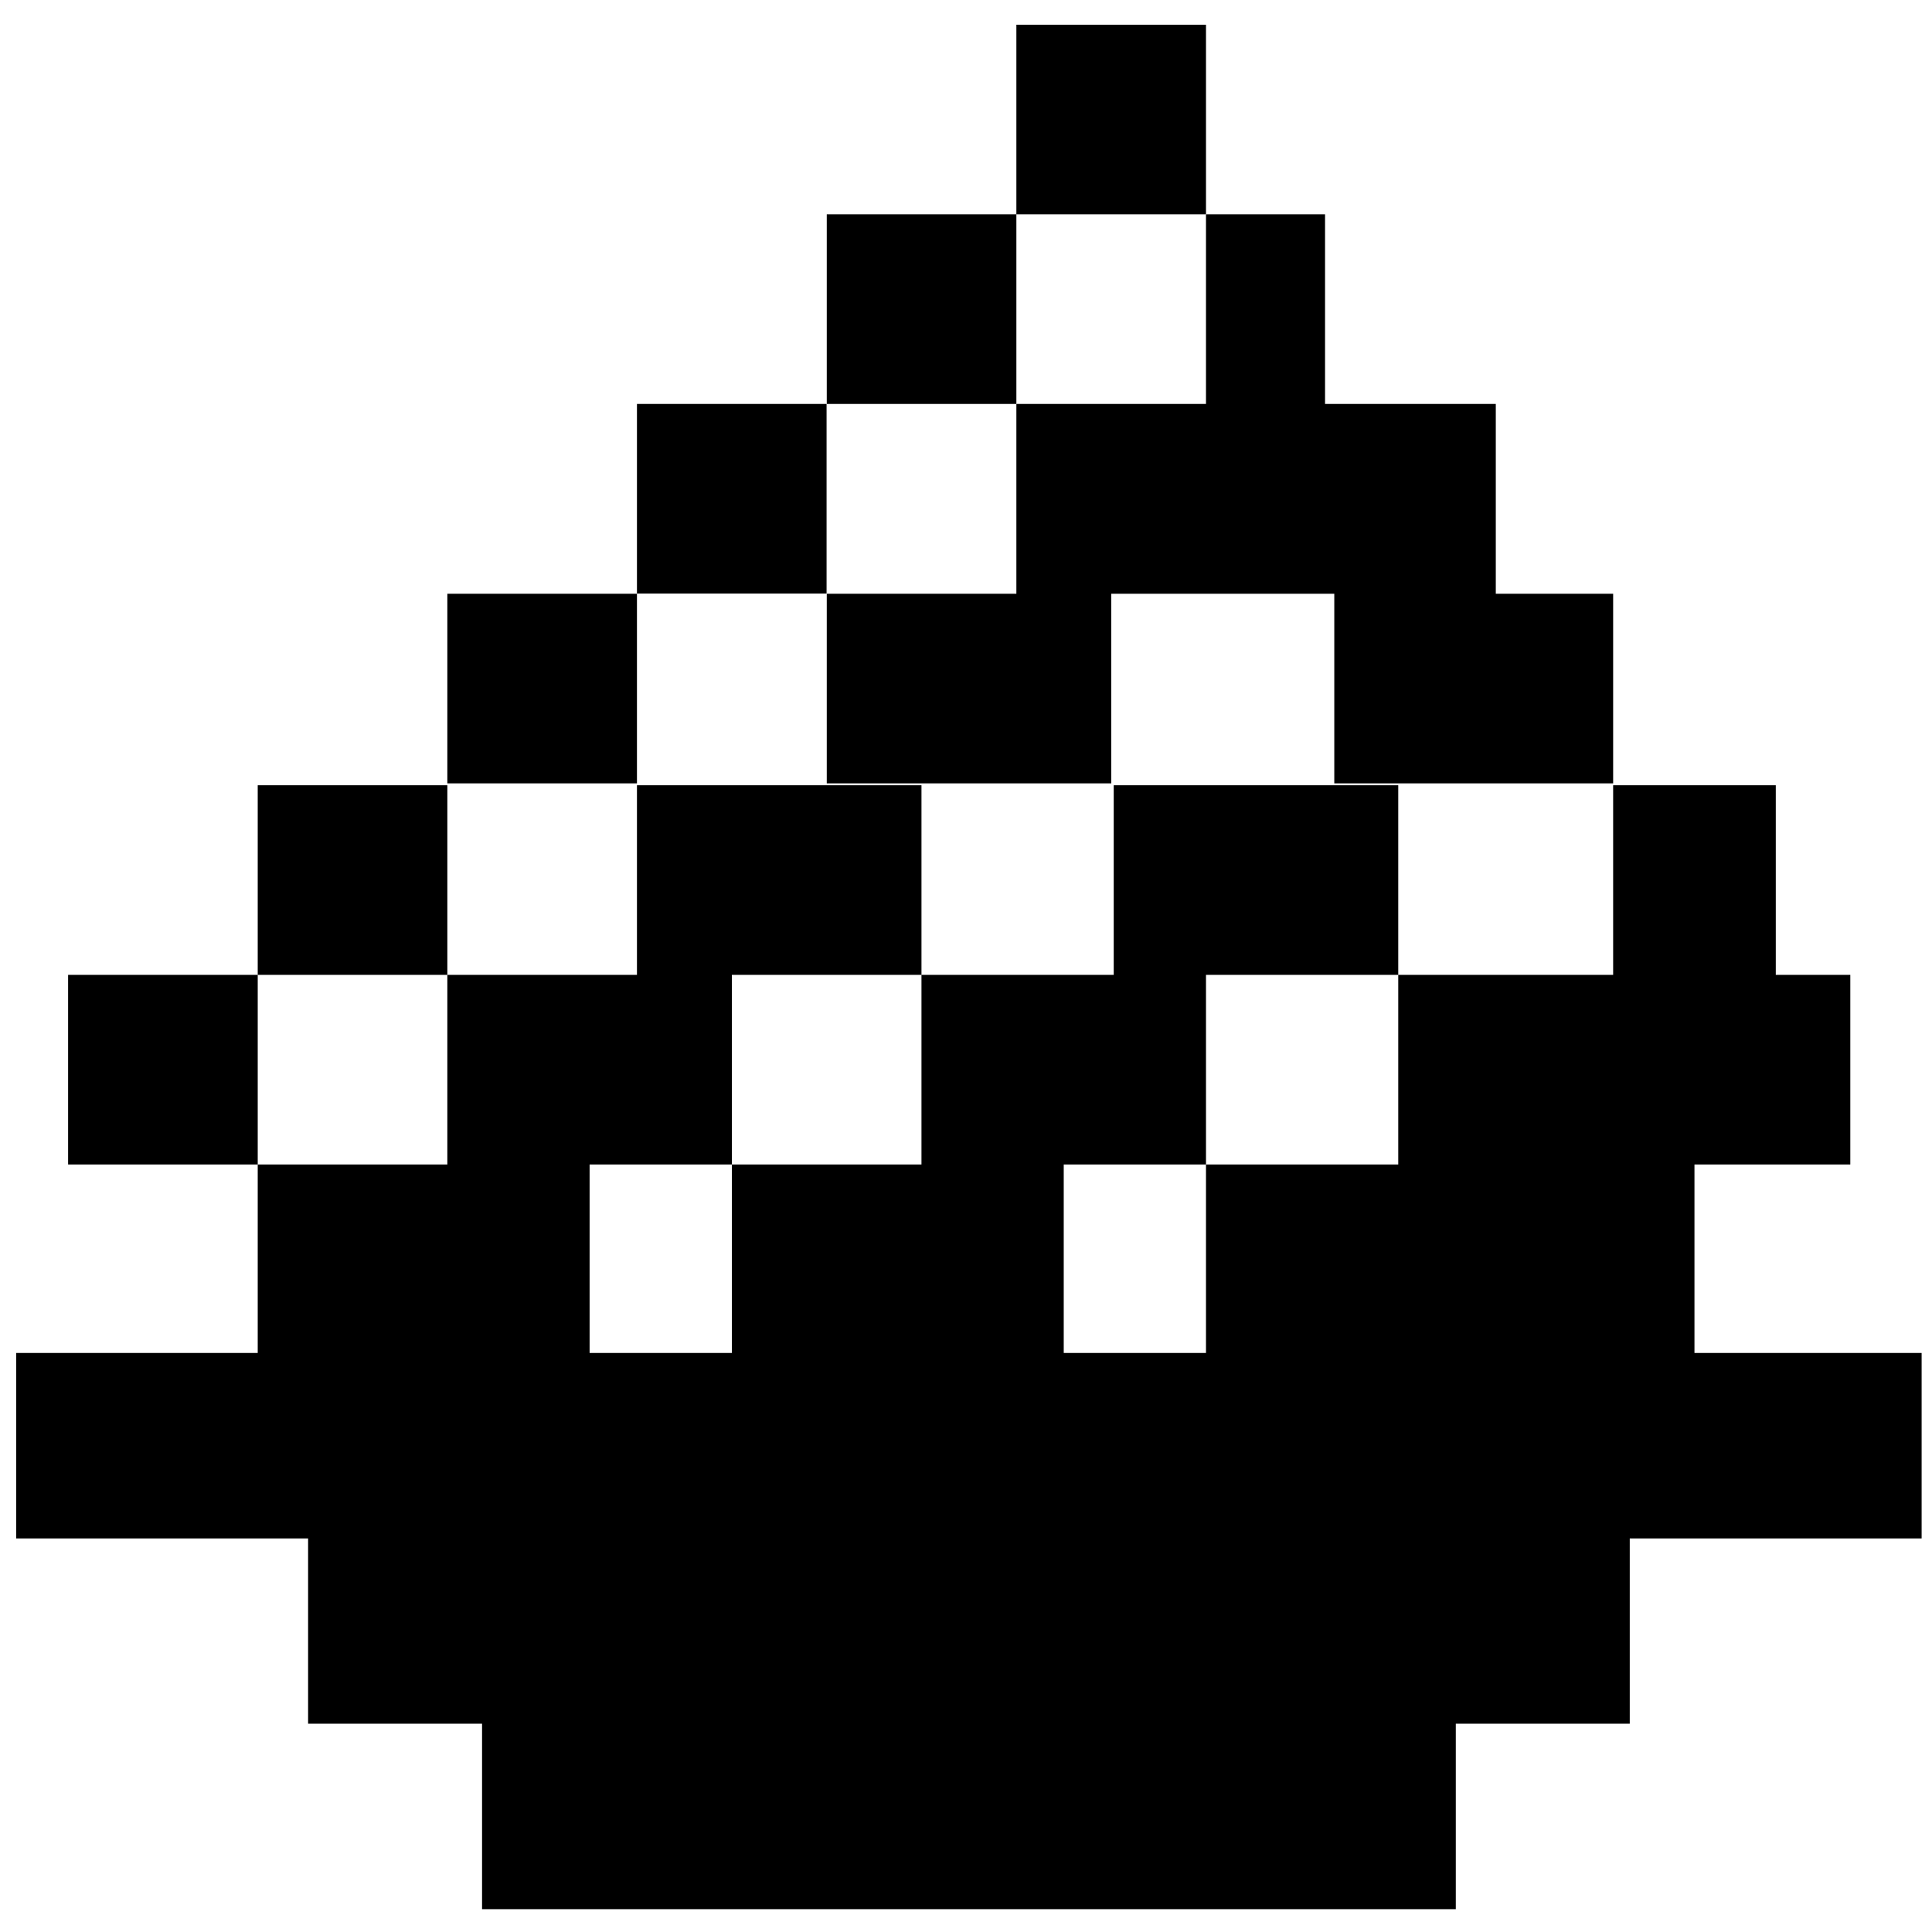
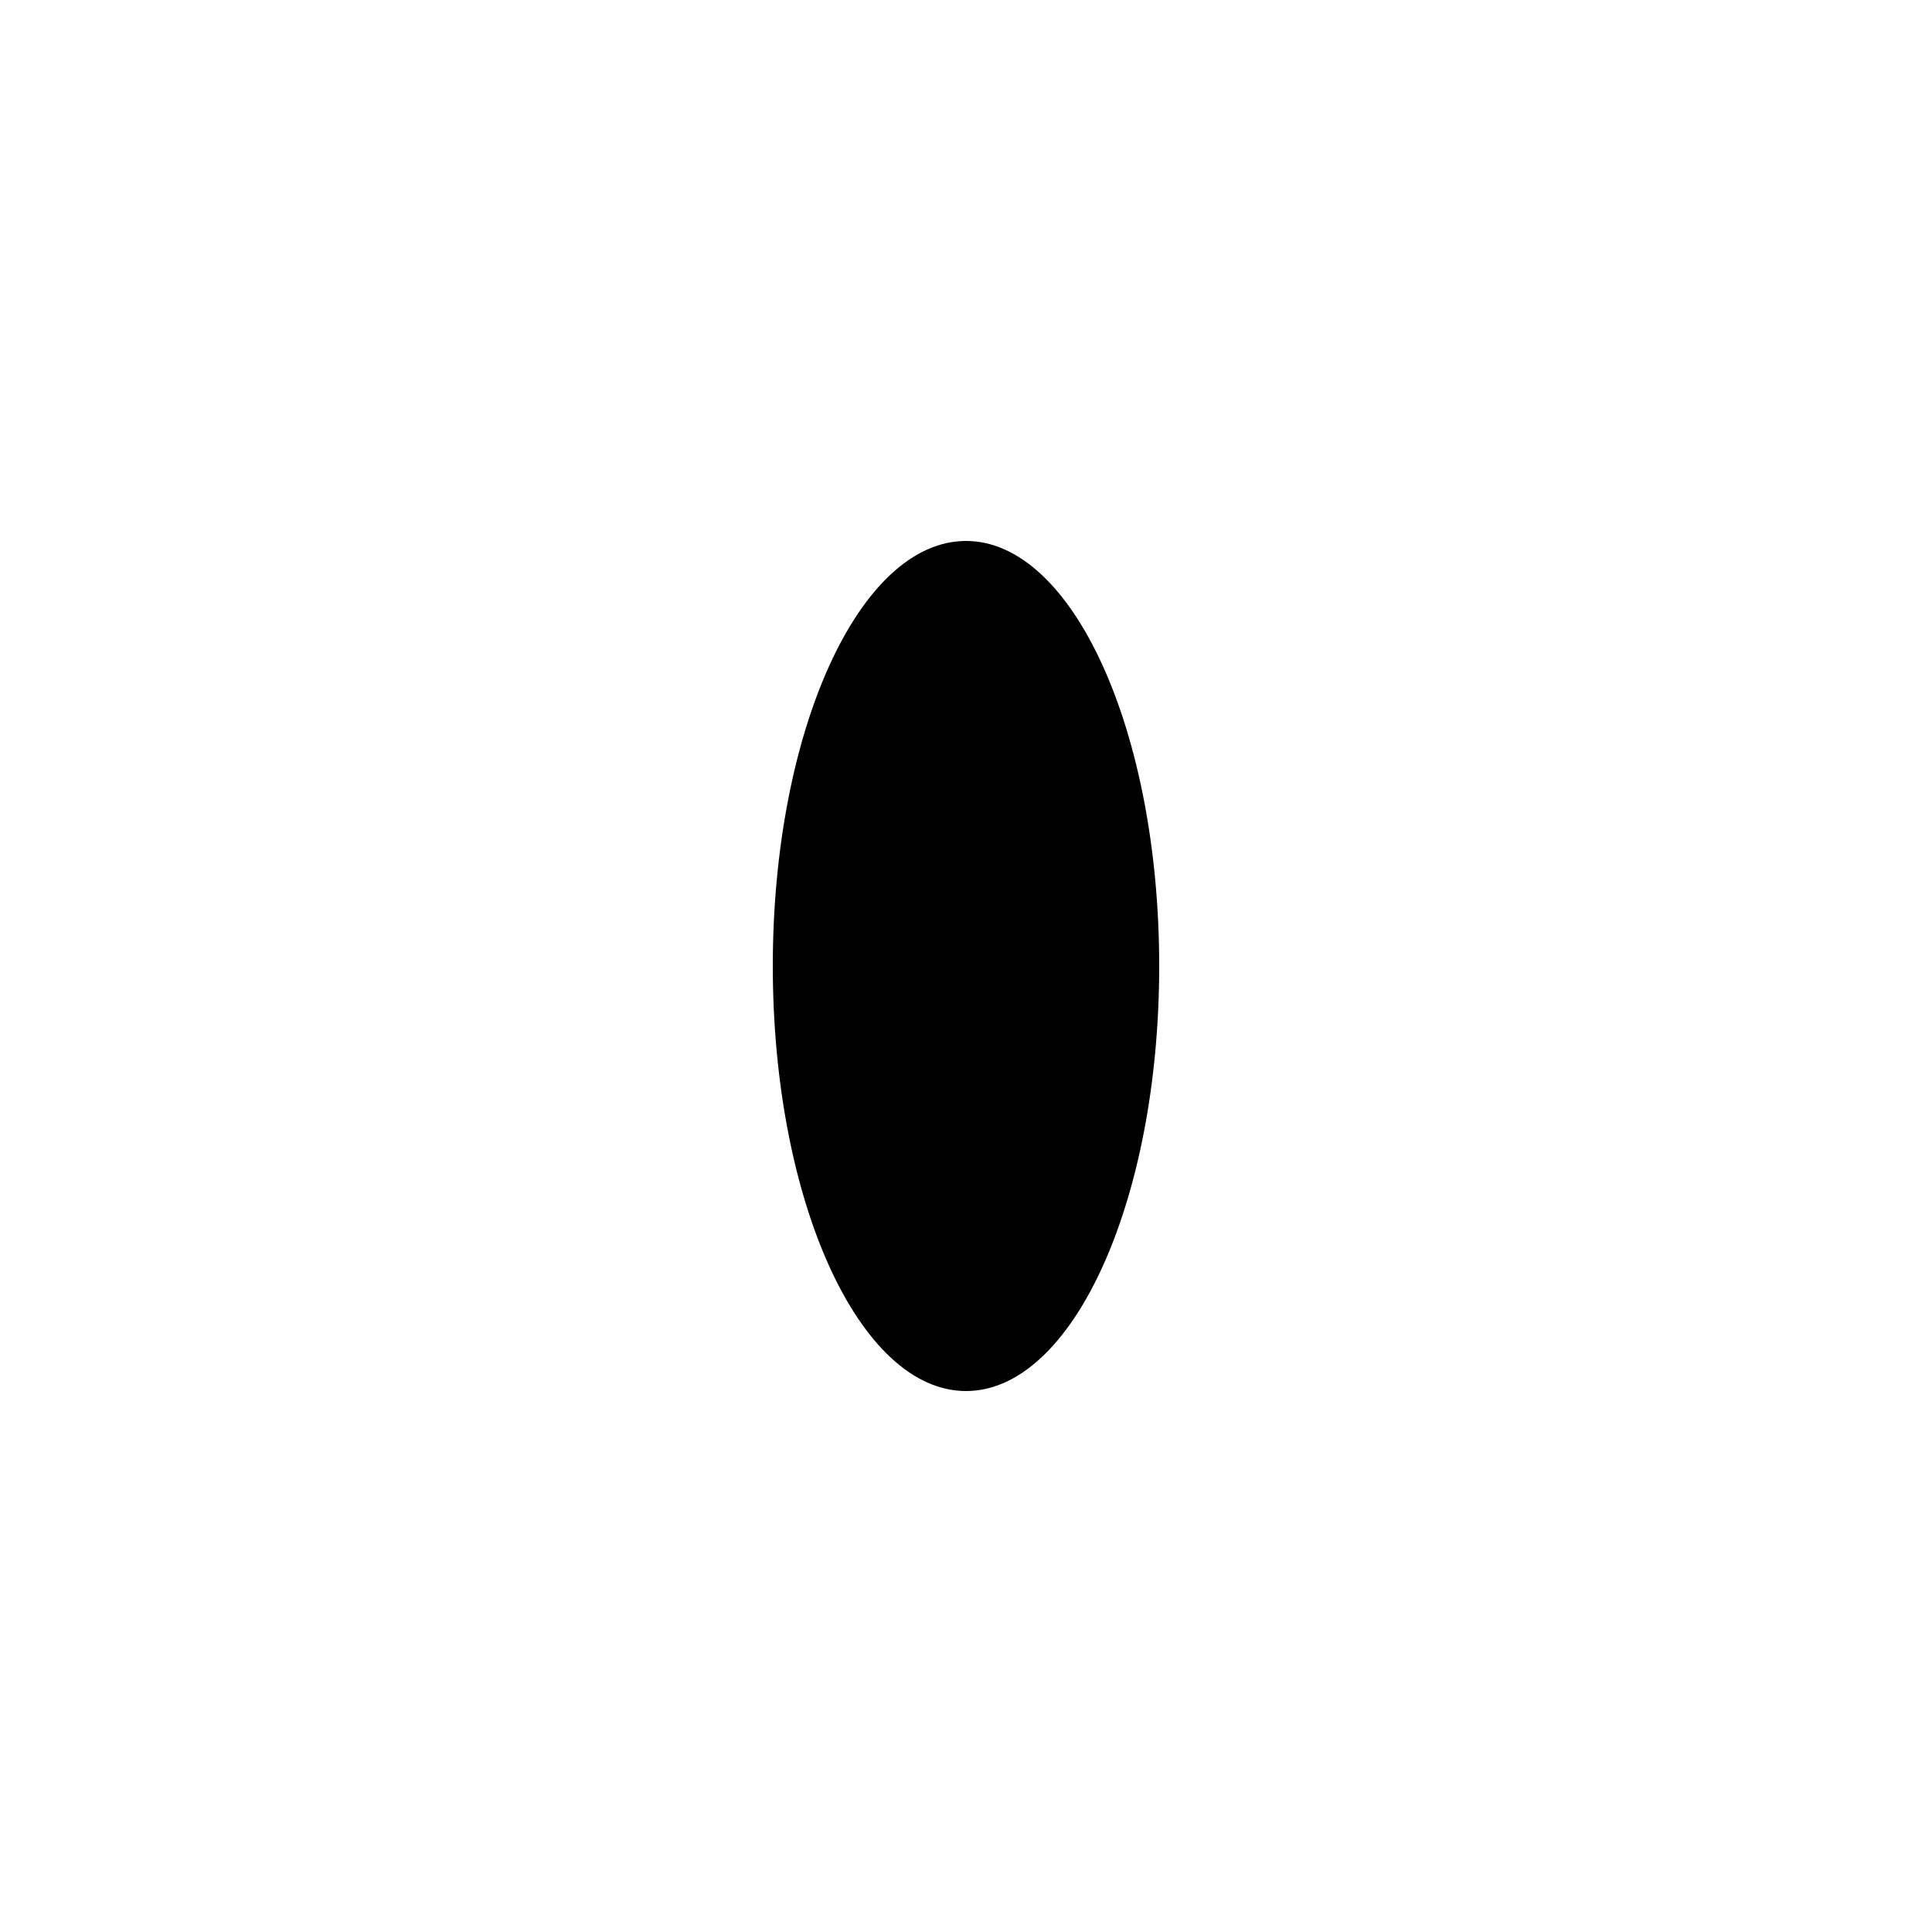
- <svg xmlns="http://www.w3.org/2000/svg" width="800" height="800" viewBox="0 0 1024 1024" class="icon">
-   <path d="M8.6 717.1v98.3h154.7v98.2h92.2v98.3h516.1v-98.3h92.2v-98.2h154.7v-98.3z" fill="#000" />
-   <path d="M538.7 13.1h100.5v100.5H538.7zM438.2 113.6h100.5v100.5H438.2z" fill="#000" />
-   <path d="M538.7 214.1v100.6H438.2v100.5H589V314.7h118.2v100.5H855V314.7h-62.2V214.1h-90.5V113.6h-63.1v100.5zM590.3 416.2h150.8v100.5H590.3zM488.4 516.7v100.5H387.9v100.5h175.9V617.2h75.4V516.7zm452.8.0V416.2H855v100.5H741.1v100.5H639.2v100.5h258.9V617.2h82.6V516.7zM337.6 416.2h150.8v100.5H337.6zM237.1 516.7v100.5H136.6v100.5h175.9V617.2h75.4V516.7zM337.6 214.1h100.5v100.5H337.6zM237.1 314.7h100.5v100.5H237.1zM136.6 416.2h100.5v100.5H136.6zM36.1 516.7h100.5v100.5H36.1z" fill="#000" />
+ <svg xmlns="http://www.w3.org/2000/svg" viewBox="0 0 100 100">
+   <g fill="#000">
+     <ellipse cx="50" cy="50" rx="10" ry="22" />
+   </g>
</svg>
